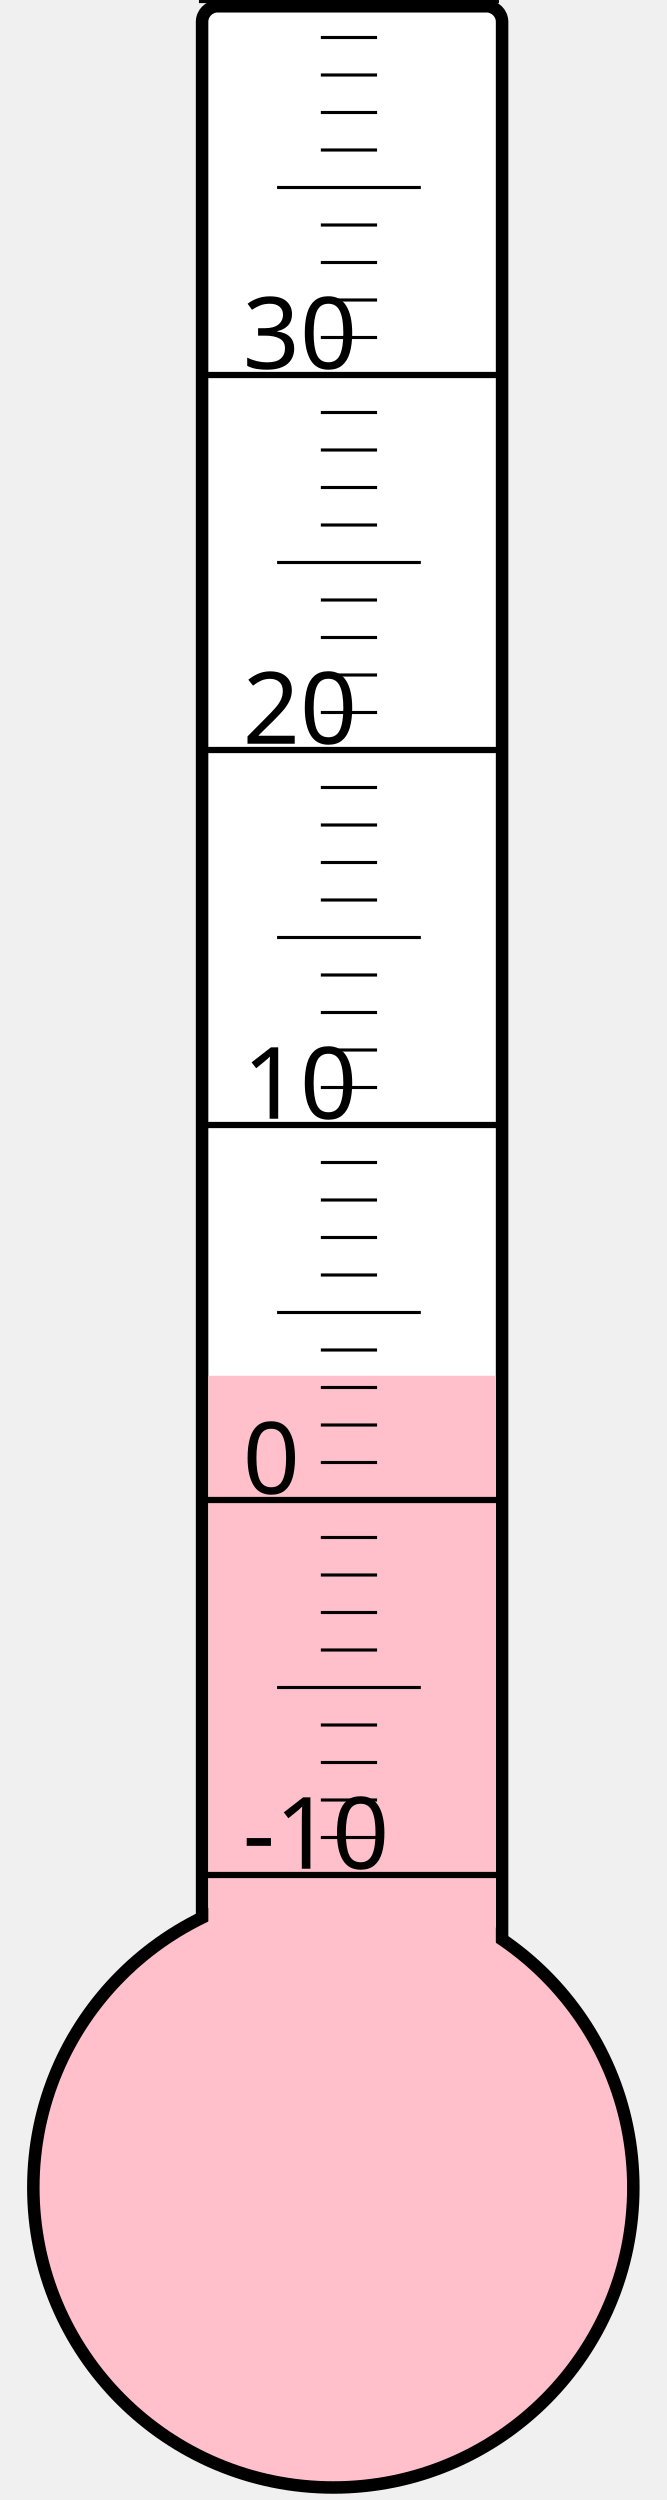
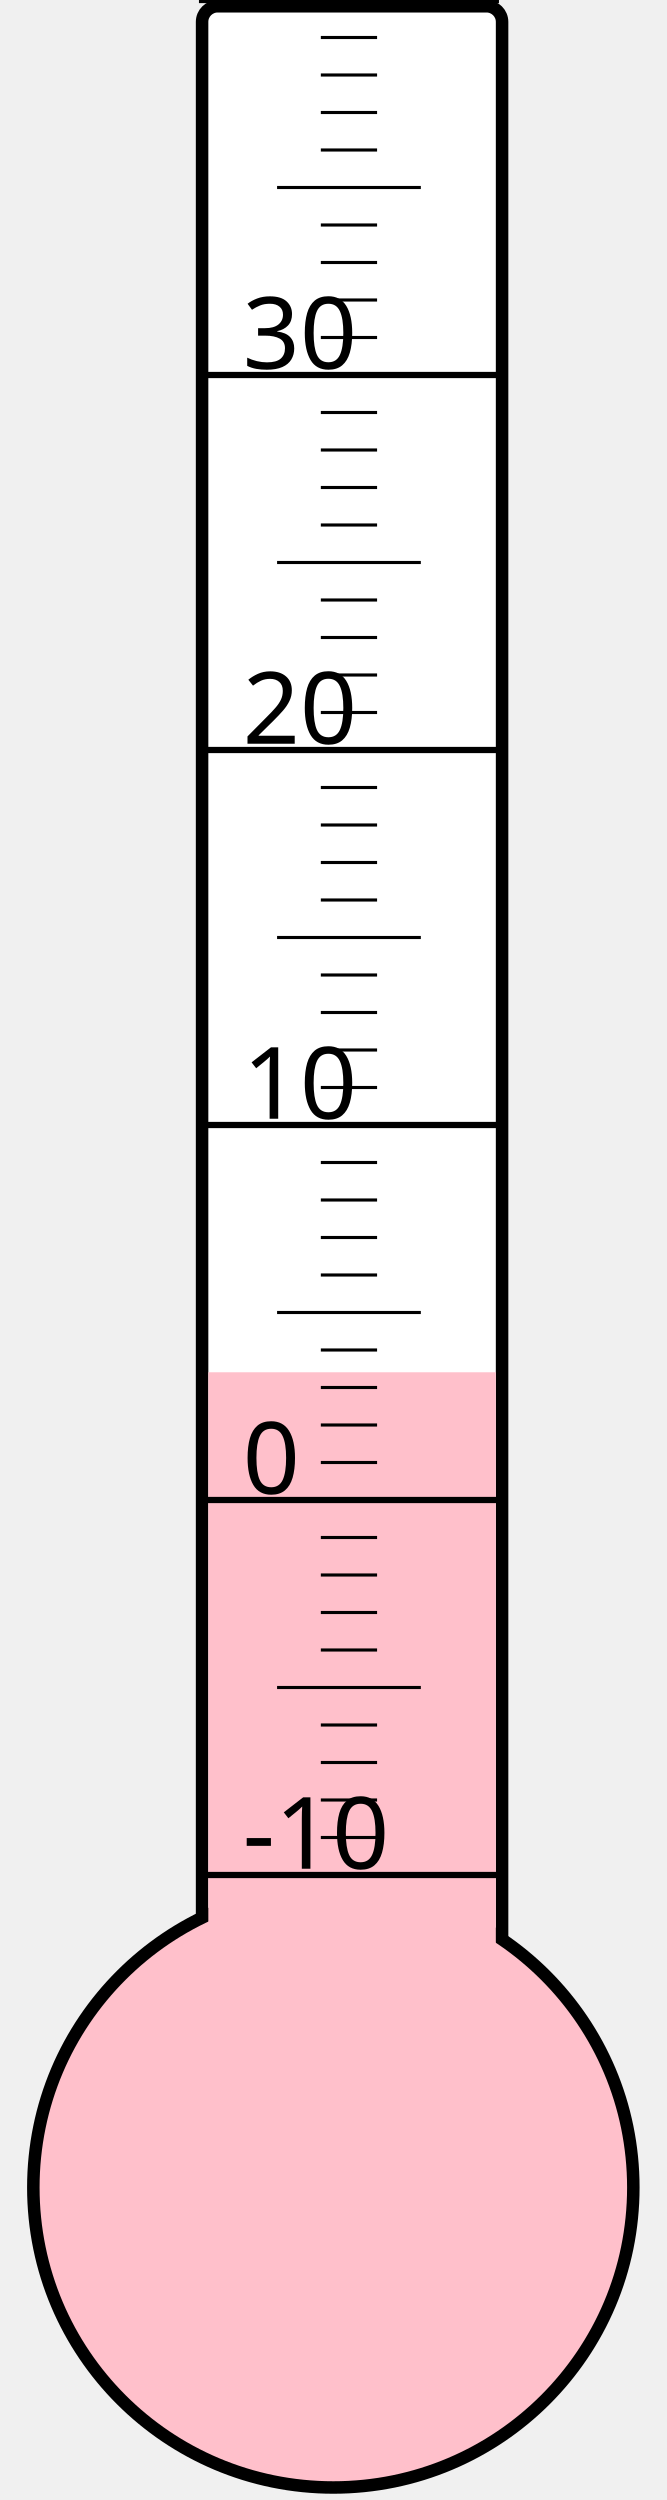
<svg xmlns="http://www.w3.org/2000/svg" width="40px" height="150px" viewBox="0 0 200 800">
  <rect width="200" height="800" x="0" y="0" style="fill: #ffffeb; fill-opacity: 0;" />
  <rect width="96" height="680" x="58" y="2" rx="5" ry="5" style="fill: white; fill-opacity: 1; stroke: black; stroke-width: 4;" />
  <circle cx="100" cy="700" r="96" style="fill: pink; stroke: black; stroke-width: 4;" />
-   <rect width="92" height="259.75" x="60" y="440.25" style="fill: pink; fill-opacity: 1; stroke-width: 0;" />
+   <rect width="92" height="260.875" x="60" y="439.125" style="fill: pink; fill-opacity: 1; stroke-width: 0;" />
  <text x="71" y="598" style="font-family: sans-serif; font-size: 24pt;">-10</text>
  <text x="71" y="478" style="font-family: sans-serif; font-size: 24pt;">0</text>
  <text x="71" y="358" style="font-family: sans-serif; font-size: 24pt;">10</text>
  <text x="71" y="238" style="font-family: sans-serif; font-size: 24pt;">20</text>
  <text x="71" y="118" style="font-family: sans-serif; font-size: 24pt;">30</text>
  <g style="stroke: black;">
    <line x1="57" y1="600" x2="153" y2="600" style="stroke-width: 2;" />
    <line x1="96" y1="588" x2="114" y2="588" style="stroke-width: 1;" />
    <line x1="96" y1="576" x2="114" y2="576" style="stroke-width: 1;" />
    <line x1="96" y1="564" x2="114" y2="564" style="stroke-width: 1;" />
    <line x1="96" y1="552" x2="114" y2="552" style="stroke-width: 1;" />
    <line x1="82" y1="540" x2="128" y2="540" style="stroke-width: 1;" />
    <line x1="96" y1="528" x2="114" y2="528" style="stroke-width: 1;" />
    <line x1="96" y1="516" x2="114" y2="516" style="stroke-width: 1;" />
    <line x1="96" y1="504" x2="114" y2="504" style="stroke-width: 1;" />
    <line x1="96" y1="492" x2="114" y2="492" style="stroke-width: 1;" />
    <line x1="57" y1="480" x2="153" y2="480" style="stroke-width: 2;" />
    <line x1="96" y1="468" x2="114" y2="468" style="stroke-width: 1;" />
    <line x1="96" y1="456" x2="114" y2="456" style="stroke-width: 1;" />
    <line x1="96" y1="444" x2="114" y2="444" style="stroke-width: 1;" />
    <line x1="96" y1="432" x2="114" y2="432" style="stroke-width: 1;" />
    <line x1="82" y1="420" x2="128" y2="420" style="stroke-width: 1;" />
    <line x1="96" y1="408" x2="114" y2="408" style="stroke-width: 1;" />
    <line x1="96" y1="396" x2="114" y2="396" style="stroke-width: 1;" />
    <line x1="96" y1="384" x2="114" y2="384" style="stroke-width: 1;" />
    <line x1="96" y1="372" x2="114" y2="372" style="stroke-width: 1;" />
    <line x1="57" y1="360" x2="153" y2="360" style="stroke-width: 2;" />
    <line x1="96" y1="348" x2="114" y2="348" style="stroke-width: 1;" />
    <line x1="96" y1="336" x2="114" y2="336" style="stroke-width: 1;" />
    <line x1="96" y1="324" x2="114" y2="324" style="stroke-width: 1;" />
    <line x1="96" y1="312" x2="114" y2="312" style="stroke-width: 1;" />
    <line x1="82" y1="300" x2="128" y2="300" style="stroke-width: 1;" />
    <line x1="96" y1="288" x2="114" y2="288" style="stroke-width: 1;" />
    <line x1="96" y1="276" x2="114" y2="276" style="stroke-width: 1;" />
    <line x1="96" y1="264" x2="114" y2="264" style="stroke-width: 1;" />
    <line x1="96" y1="252" x2="114" y2="252" style="stroke-width: 1;" />
    <line x1="57" y1="240" x2="153" y2="240" style="stroke-width: 2;" />
    <line x1="96" y1="228" x2="114" y2="228" style="stroke-width: 1;" />
    <line x1="96" y1="216" x2="114" y2="216" style="stroke-width: 1;" />
    <line x1="96" y1="204" x2="114" y2="204" style="stroke-width: 1;" />
    <line x1="96" y1="192" x2="114" y2="192" style="stroke-width: 1;" />
    <line x1="82" y1="180" x2="128" y2="180" style="stroke-width: 1;" />
    <line x1="96" y1="168" x2="114" y2="168" style="stroke-width: 1;" />
    <line x1="96" y1="156" x2="114" y2="156" style="stroke-width: 1;" />
    <line x1="96" y1="144" x2="114" y2="144" style="stroke-width: 1;" />
    <line x1="96" y1="132" x2="114" y2="132" style="stroke-width: 1;" />
    <line x1="57" y1="120" x2="153" y2="120" style="stroke-width: 2;" />
    <line x1="96" y1="108" x2="114" y2="108" style="stroke-width: 1;" />
    <line x1="96" y1="96" x2="114" y2="96" style="stroke-width: 1;" />
    <line x1="96" y1="84" x2="114" y2="84" style="stroke-width: 1;" />
    <line x1="96" y1="72" x2="114" y2="72" style="stroke-width: 1;" />
    <line x1="82" y1="60" x2="128" y2="60" style="stroke-width: 1;" />
    <line x1="96" y1="48" x2="114" y2="48" style="stroke-width: 1;" />
    <line x1="96" y1="36" x2="114" y2="36" style="stroke-width: 1;" />
    <line x1="96" y1="24" x2="114" y2="24" style="stroke-width: 1;" />
    <line x1="96" y1="12" x2="114" y2="12" style="stroke-width: 1;" />
    <line x1="57" y1="0" x2="153" y2="0" style="stroke-width: 2;" />
  </g>
</svg>
